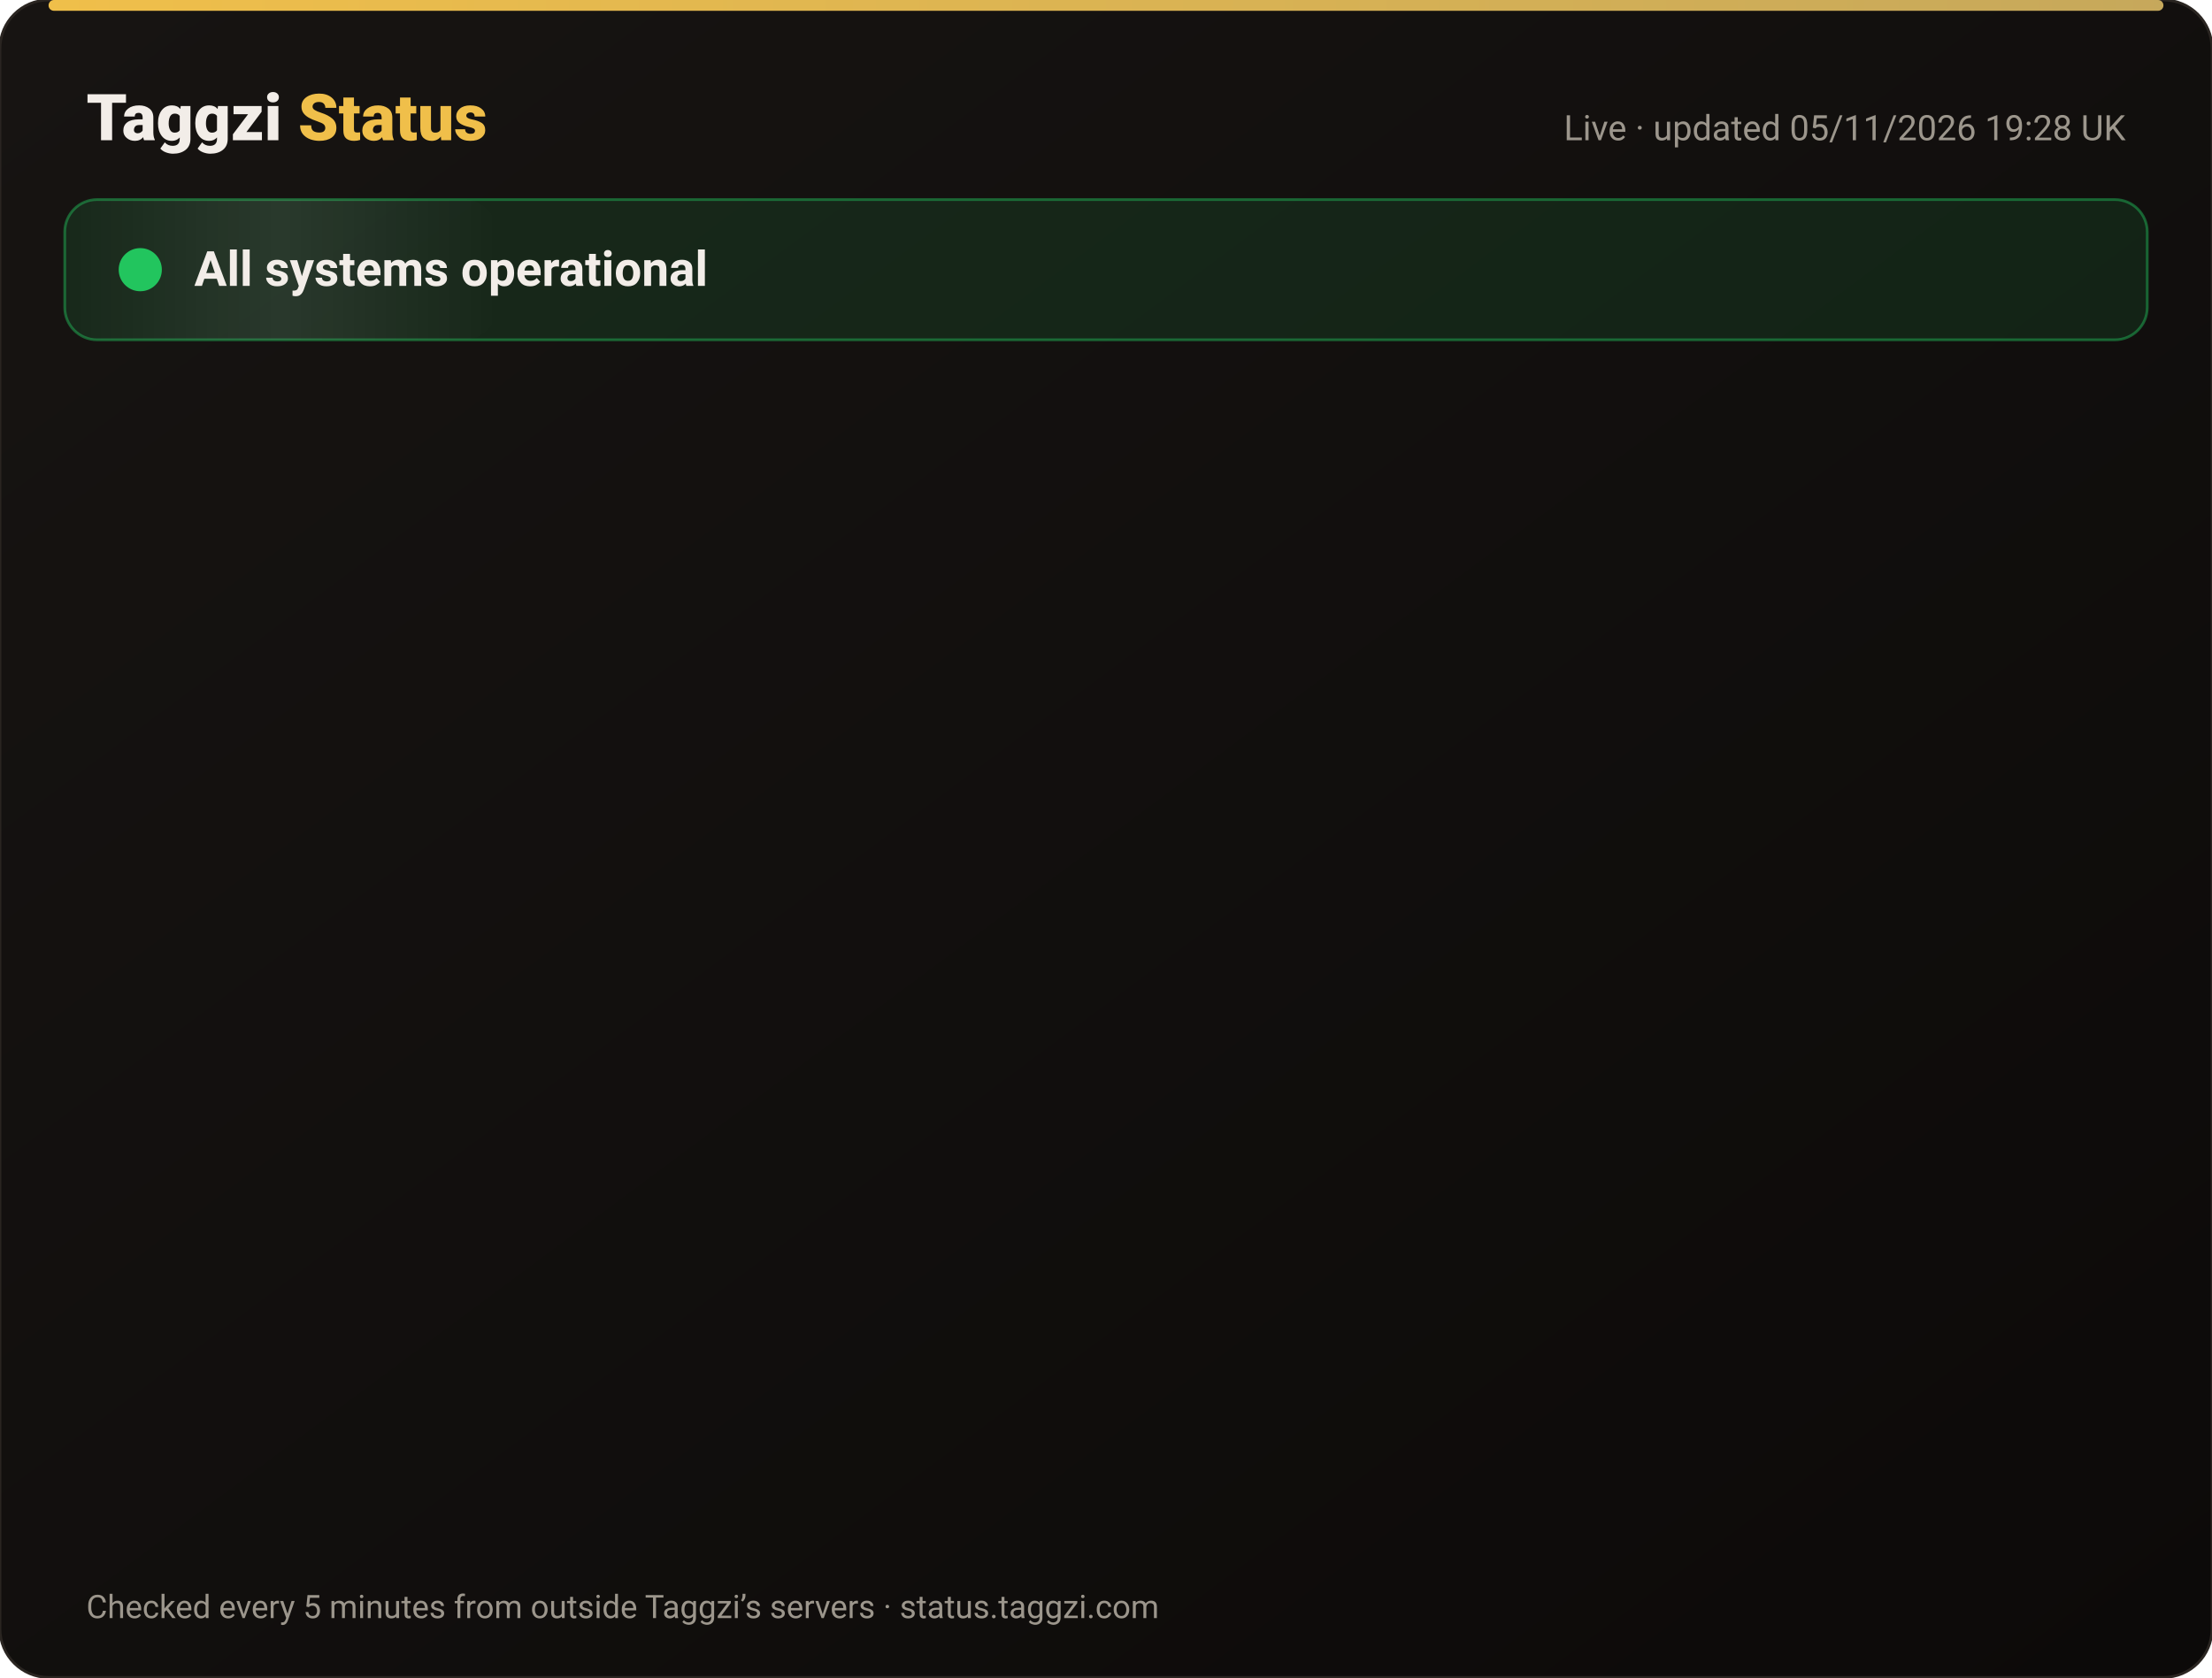
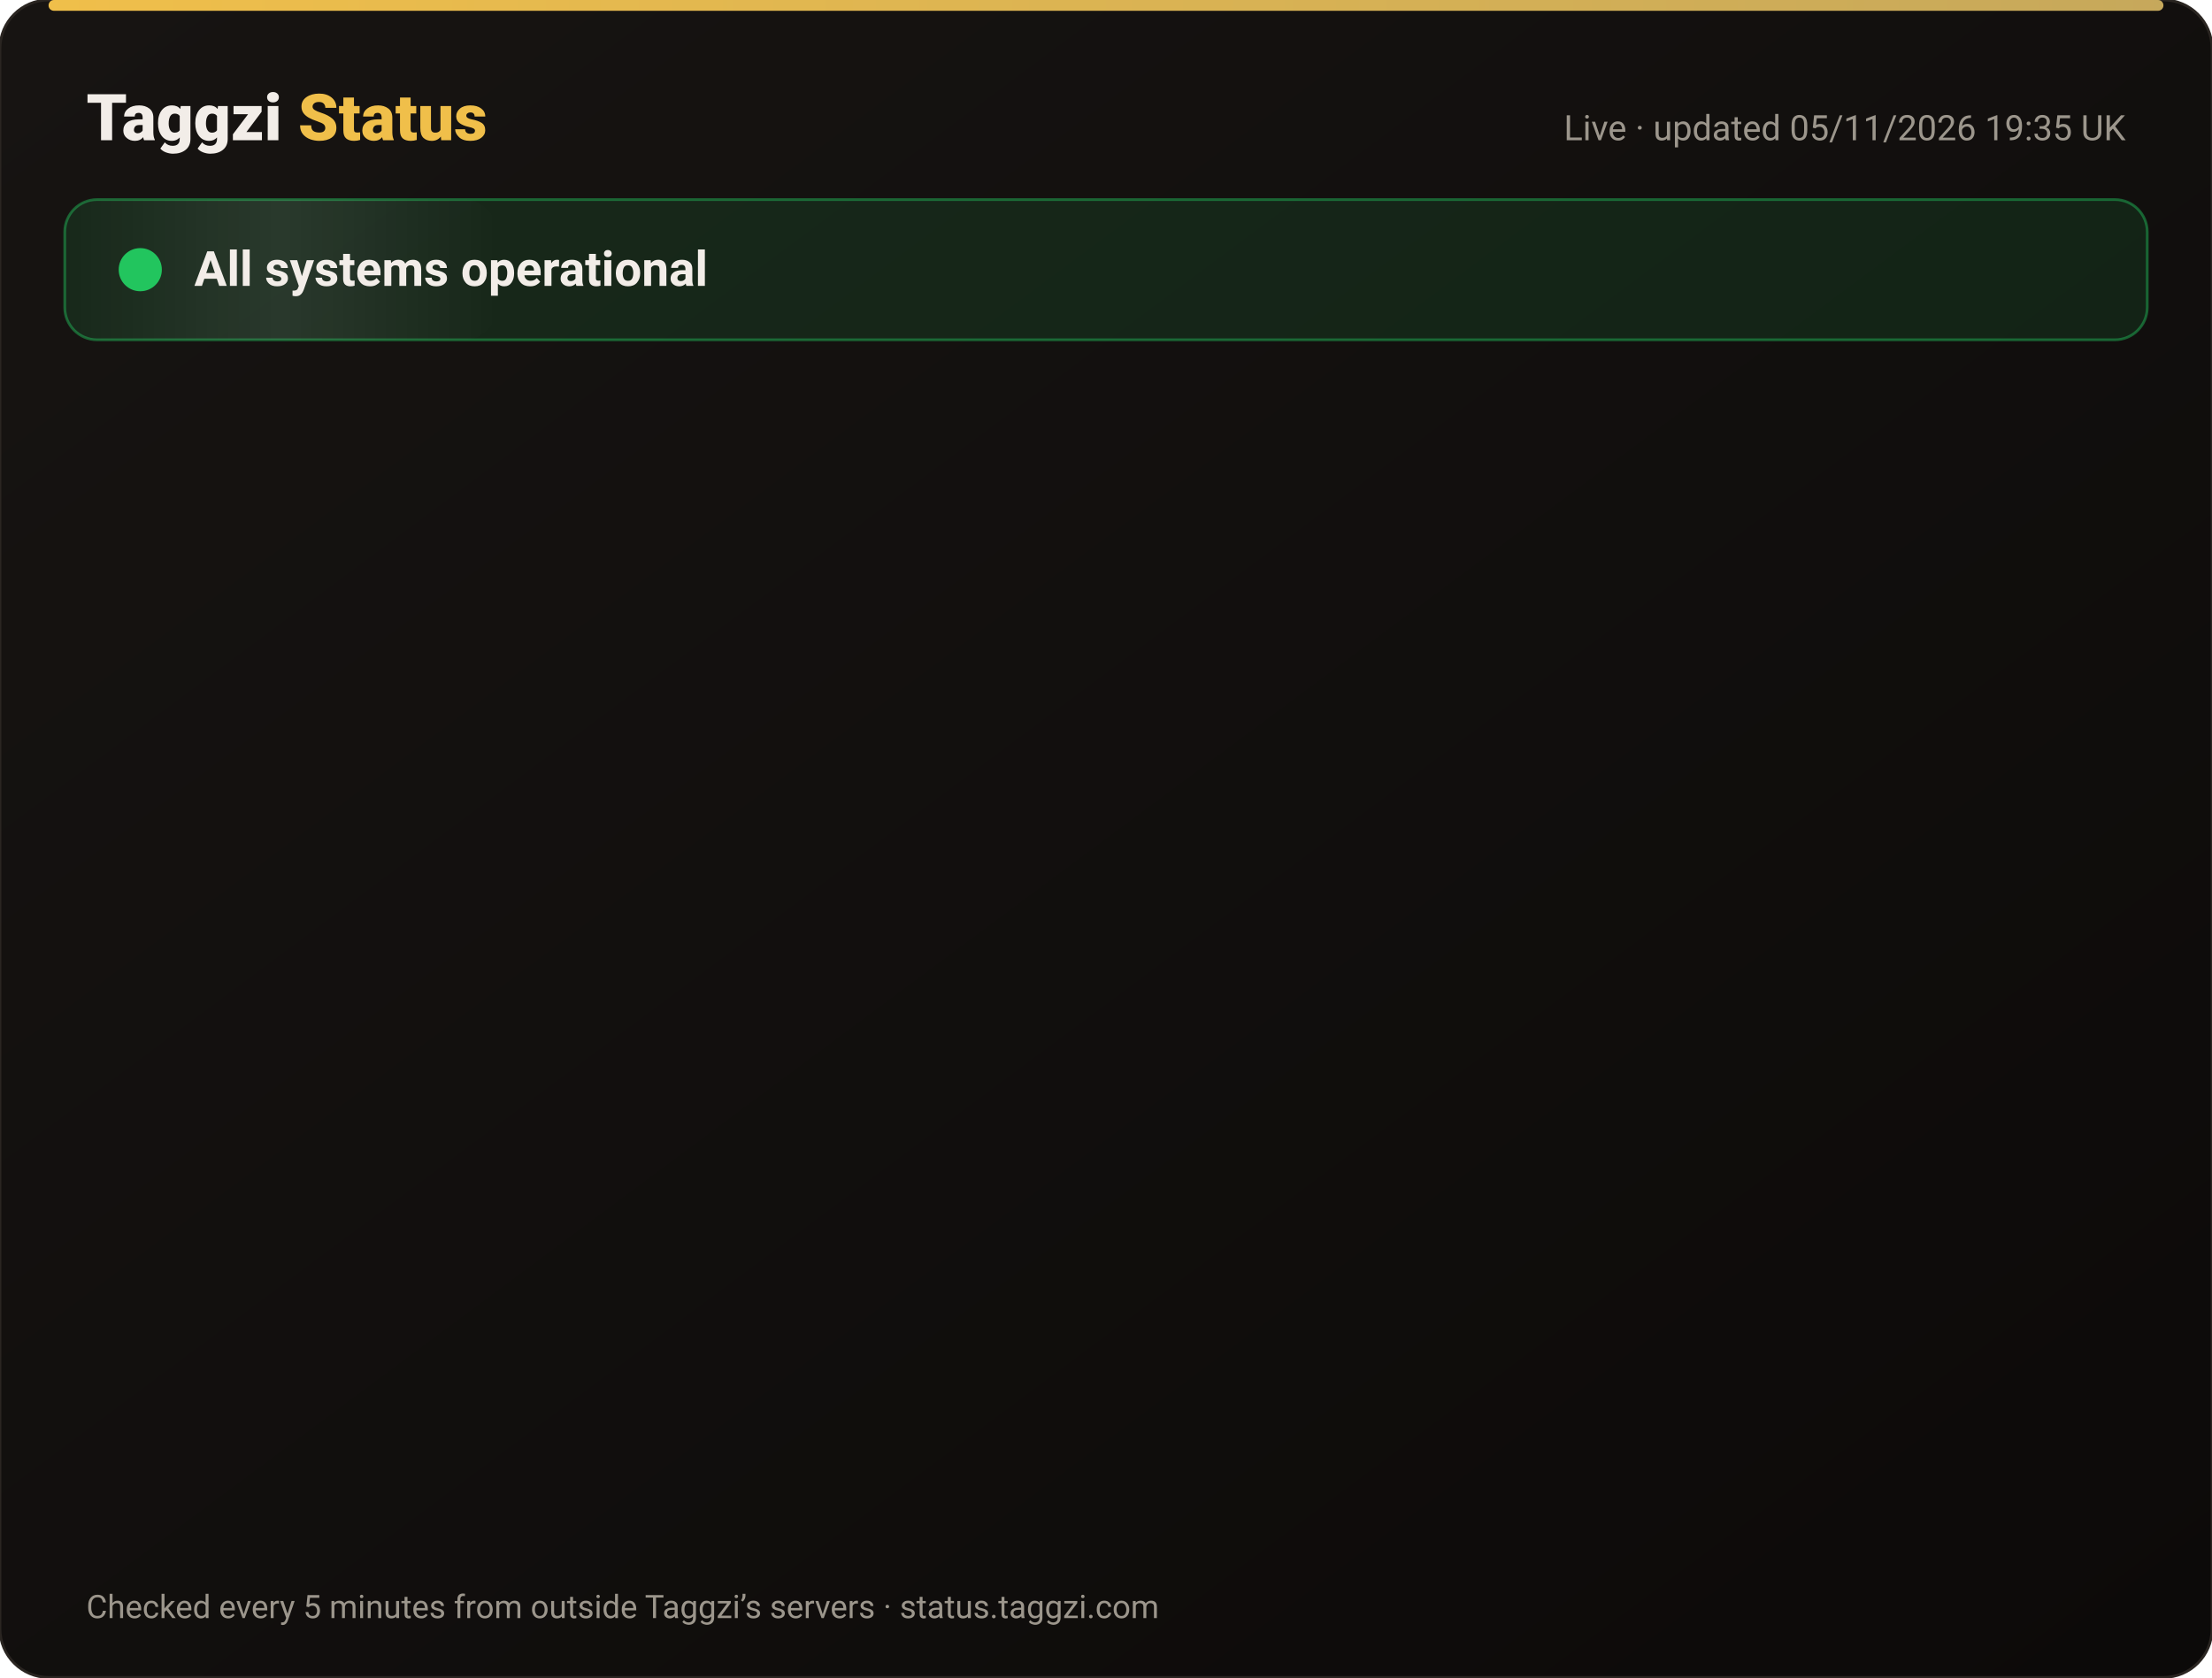
<svg xmlns="http://www.w3.org/2000/svg" width="820" height="622" viewBox="0 0 820 622" font-family="-apple-system,Segoe UI,Roboto,Helvetica,Arial,sans-serif">
  <defs>
    <linearGradient id="bg" x1="0" y1="0" x2="1" y2="1">
      <stop offset="0" stop-color="#171412" />
      <stop offset="1" stop-color="#0C0A09" />
    </linearGradient>
    <linearGradient id="gold" x1="0" x2="1">
      <stop offset="0" stop-color="#F0BF4A" />
      <stop offset="1" stop-color="#c6a85b" />
    </linearGradient>
    <linearGradient id="shine" x1="0" x2="1">
      <stop offset="0" stop-color="#fff" stop-opacity="0" />
      <stop offset=".5" stop-color="#fff" stop-opacity=".08" />
      <stop offset="1" stop-color="#fff" stop-opacity="0" />
    </linearGradient>
  </defs>
  <rect width="820" height="622" rx="18" fill="url(#bg)" stroke="#2a2521" />
  <rect x="18" y="0" width="784" height="4" rx="2" fill="url(#gold)" />
  <text x="32" y="52" font-size="24" font-weight="800" fill="#F2EDE8">Taggzi <tspan fill="#F0BF4A">Status</tspan>
  </text>
-   <text x="788" y="52" font-size="13" fill="#9C968C" text-anchor="end">Live · updated 05/11/2026 19:28 UK</text>
+   <text x="788" y="52" font-size="13" fill="#9C968C" text-anchor="end">Live · updated 05/11/2026 19:35 UK</text>
  <rect x="24" y="74" width="772" height="52" rx="12" fill="#22c55e" fill-opacity=".12" stroke="#22c55e" stroke-opacity=".45" />
  <rect x="24" y="74" width="160" height="52" rx="12" fill="url(#shine)">
    <animate attributeName="x" from="-160" to="820" dur="4s" repeatCount="indefinite" />
  </rect>
  <circle cx="52" cy="100" r="7" fill="#22c55e" />
  <circle cx="52" cy="100" r="7" fill="none" stroke="#22c55e" stroke-width="2">
    <animate attributeName="r" values="7;15;7" dur="2s" repeatCount="indefinite" />
    <animate attributeName="opacity" values=".9;0;.9" dur="2s" repeatCount="indefinite" />
  </circle>
  <text x="72" y="106" font-size="18" font-weight="700" fill="#F2EDE8">All systems operational</text>
  <g opacity="0">
    <animate attributeName="opacity" from="0" to="1" begin="0.00s" dur=".6s" fill="freeze" />
    <line x1="32" y1="188" x2="788" y2="188" stroke="#2a2521" />
    <circle cx="44" cy="166" r="6" fill="#22c55e">
      <animate attributeName="opacity" values="1;.45;1" dur="2.4s" begin="0.00s" repeatCount="indefinite" />
    </circle>
    <text x="62" y="171" font-size="15" font-weight="650" fill="#F2EDE8">Website</text>
    <text x="630" y="171" font-size="13" fill="#9C968C" text-anchor="end">99.96% uptime</text>
    <rect x="648" y="154" width="140" height="24" rx="12" fill="#22c55e" fill-opacity=".14" stroke="#22c55e" stroke-opacity=".5" />
    <text x="718" y="171" font-size="12" font-weight="700" fill="#22c55e" text-anchor="middle">Operational</text>
  </g>
  <g opacity="0">
    <animate attributeName="opacity" from="0" to="1" begin="0.15s" dur=".6s" fill="freeze" />
    <line x1="32" y1="234" x2="788" y2="234" stroke="#2a2521" />
    <circle cx="44" cy="212" r="6" fill="#22c55e">
      <animate attributeName="opacity" values="1;.45;1" dur="2.4s" begin="0.15s" repeatCount="indefinite" />
    </circle>
    <text x="62" y="217" font-size="15" font-weight="650" fill="#F2EDE8">Tag scans</text>
    <text x="630" y="217" font-size="13" fill="#9C968C" text-anchor="end">99.96% uptime</text>
    <rect x="648" y="200" width="140" height="24" rx="12" fill="#22c55e" fill-opacity=".14" stroke="#22c55e" stroke-opacity=".5" />
    <text x="718" y="217" font-size="12" font-weight="700" fill="#22c55e" text-anchor="middle">Operational</text>
  </g>
  <g opacity="0">
    <animate attributeName="opacity" from="0" to="1" begin="0.30s" dur=".6s" fill="freeze" />
    <line x1="32" y1="280" x2="788" y2="280" stroke="#2a2521" />
    <circle cx="44" cy="258" r="6" fill="#22c55e">
      <animate attributeName="opacity" values="1;.45;1" dur="2.4s" begin="0.30s" repeatCount="indefinite" />
    </circle>
    <text x="62" y="263" font-size="15" font-weight="650" fill="#F2EDE8">Manual tag lookup</text>
    <text x="630" y="263" font-size="13" fill="#9C968C" text-anchor="end">99.96% uptime</text>
    <rect x="648" y="246" width="140" height="24" rx="12" fill="#22c55e" fill-opacity=".14" stroke="#22c55e" stroke-opacity=".5" />
    <text x="718" y="263" font-size="12" font-weight="700" fill="#22c55e" text-anchor="middle">Operational</text>
  </g>
  <g opacity="0">
    <animate attributeName="opacity" from="0" to="1" begin="0.45s" dur=".6s" fill="freeze" />
    <line x1="32" y1="326" x2="788" y2="326" stroke="#2a2521" />
    <circle cx="44" cy="304" r="6" fill="#22c55e">
      <animate attributeName="opacity" values="1;.45;1" dur="2.4s" begin="0.45s" repeatCount="indefinite" />
    </circle>
    <text x="62" y="309" font-size="15" font-weight="650" fill="#F2EDE8">App &amp; login</text>
    <text x="630" y="309" font-size="13" fill="#9C968C" text-anchor="end">99.96% uptime</text>
    <rect x="648" y="292" width="140" height="24" rx="12" fill="#22c55e" fill-opacity=".14" stroke="#22c55e" stroke-opacity=".5" />
    <text x="718" y="309" font-size="12" font-weight="700" fill="#22c55e" text-anchor="middle">Operational</text>
  </g>
  <g opacity="0">
    <animate attributeName="opacity" from="0" to="1" begin="0.60s" dur=".6s" fill="freeze" />
    <line x1="32" y1="372" x2="788" y2="372" stroke="#2a2521" />
    <circle cx="44" cy="350" r="6" fill="#22c55e">
      <animate attributeName="opacity" values="1;.45;1" dur="2.4s" begin="0.60s" repeatCount="indefinite" />
    </circle>
    <text x="62" y="355" font-size="15" font-weight="650" fill="#F2EDE8">Community alerts</text>
    <text x="630" y="355" font-size="13" fill="#9C968C" text-anchor="end">99.96% uptime</text>
    <rect x="648" y="338" width="140" height="24" rx="12" fill="#22c55e" fill-opacity=".14" stroke="#22c55e" stroke-opacity=".5" />
    <text x="718" y="355" font-size="12" font-weight="700" fill="#22c55e" text-anchor="middle">Operational</text>
  </g>
  <g opacity="0">
    <animate attributeName="opacity" from="0" to="1" begin="0.75s" dur=".6s" fill="freeze" />
    <line x1="32" y1="418" x2="788" y2="418" stroke="#2a2521" />
    <circle cx="44" cy="396" r="6" fill="#22c55e">
      <animate attributeName="opacity" values="1;.45;1" dur="2.4s" begin="0.75s" repeatCount="indefinite" />
    </circle>
    <text x="62" y="401" font-size="15" font-weight="650" fill="#F2EDE8">Private calling</text>
    <text x="630" y="401" font-size="13" fill="#9C968C" text-anchor="end">99.96% uptime</text>
    <rect x="648" y="384" width="140" height="24" rx="12" fill="#22c55e" fill-opacity=".14" stroke="#22c55e" stroke-opacity=".5" />
    <text x="718" y="401" font-size="12" font-weight="700" fill="#22c55e" text-anchor="middle">Operational</text>
  </g>
  <g opacity="0">
    <animate attributeName="opacity" from="0" to="1" begin="0.90s" dur=".6s" fill="freeze" />
    <line x1="32" y1="464" x2="788" y2="464" stroke="#2a2521" />
    <circle cx="44" cy="442" r="6" fill="#22c55e">
      <animate attributeName="opacity" values="1;.45;1" dur="2.4s" begin="0.90s" repeatCount="indefinite" />
    </circle>
    <text x="62" y="447" font-size="15" font-weight="650" fill="#F2EDE8">Payments</text>
    <text x="630" y="447" font-size="13" fill="#9C968C" text-anchor="end">99.95% uptime</text>
    <rect x="648" y="430" width="140" height="24" rx="12" fill="#22c55e" fill-opacity=".14" stroke="#22c55e" stroke-opacity=".5" />
    <text x="718" y="447" font-size="12" font-weight="700" fill="#22c55e" text-anchor="middle">Operational</text>
  </g>
  <g opacity="0">
    <animate attributeName="opacity" from="0" to="1" begin="1.05s" dur=".6s" fill="freeze" />
    <line x1="32" y1="510" x2="788" y2="510" stroke="#2a2521" />
    <circle cx="44" cy="488" r="6" fill="#22c55e">
      <animate attributeName="opacity" values="1;.45;1" dur="2.4s" begin="1.05s" repeatCount="indefinite" />
    </circle>
    <text x="62" y="493" font-size="15" font-weight="650" fill="#F2EDE8">Email &amp; support</text>
    <text x="630" y="493" font-size="13" fill="#9C968C" text-anchor="end">99.96% uptime</text>
    <rect x="648" y="476" width="140" height="24" rx="12" fill="#22c55e" fill-opacity=".14" stroke="#22c55e" stroke-opacity=".5" />
    <text x="718" y="493" font-size="12" font-weight="700" fill="#22c55e" text-anchor="middle">Operational</text>
  </g>
  <g opacity="0">
    <animate attributeName="opacity" from="0" to="1" begin="1.20s" dur=".6s" fill="freeze" />
    <line x1="32" y1="556" x2="788" y2="556" stroke="#2a2521" />
    <circle cx="44" cy="534" r="6" fill="#22c55e">
      <animate attributeName="opacity" values="1;.45;1" dur="2.4s" begin="1.20s" repeatCount="indefinite" />
    </circle>
    <text x="62" y="539" font-size="15" font-weight="650" fill="#F2EDE8">Secure connection (SSL)</text>
    <text x="630" y="539" font-size="13" fill="#9C968C" text-anchor="end">100.00% uptime</text>
    <rect x="648" y="522" width="140" height="24" rx="12" fill="#22c55e" fill-opacity=".14" stroke="#22c55e" stroke-opacity=".5" />
    <text x="718" y="539" font-size="12" font-weight="700" fill="#22c55e" text-anchor="middle">Operational</text>
  </g>
  <text x="32" y="600" font-size="12" fill="#9C968C">Checked every 5 minutes from outside Taggzi’s servers · status.taggzi.com</text>
</svg>
